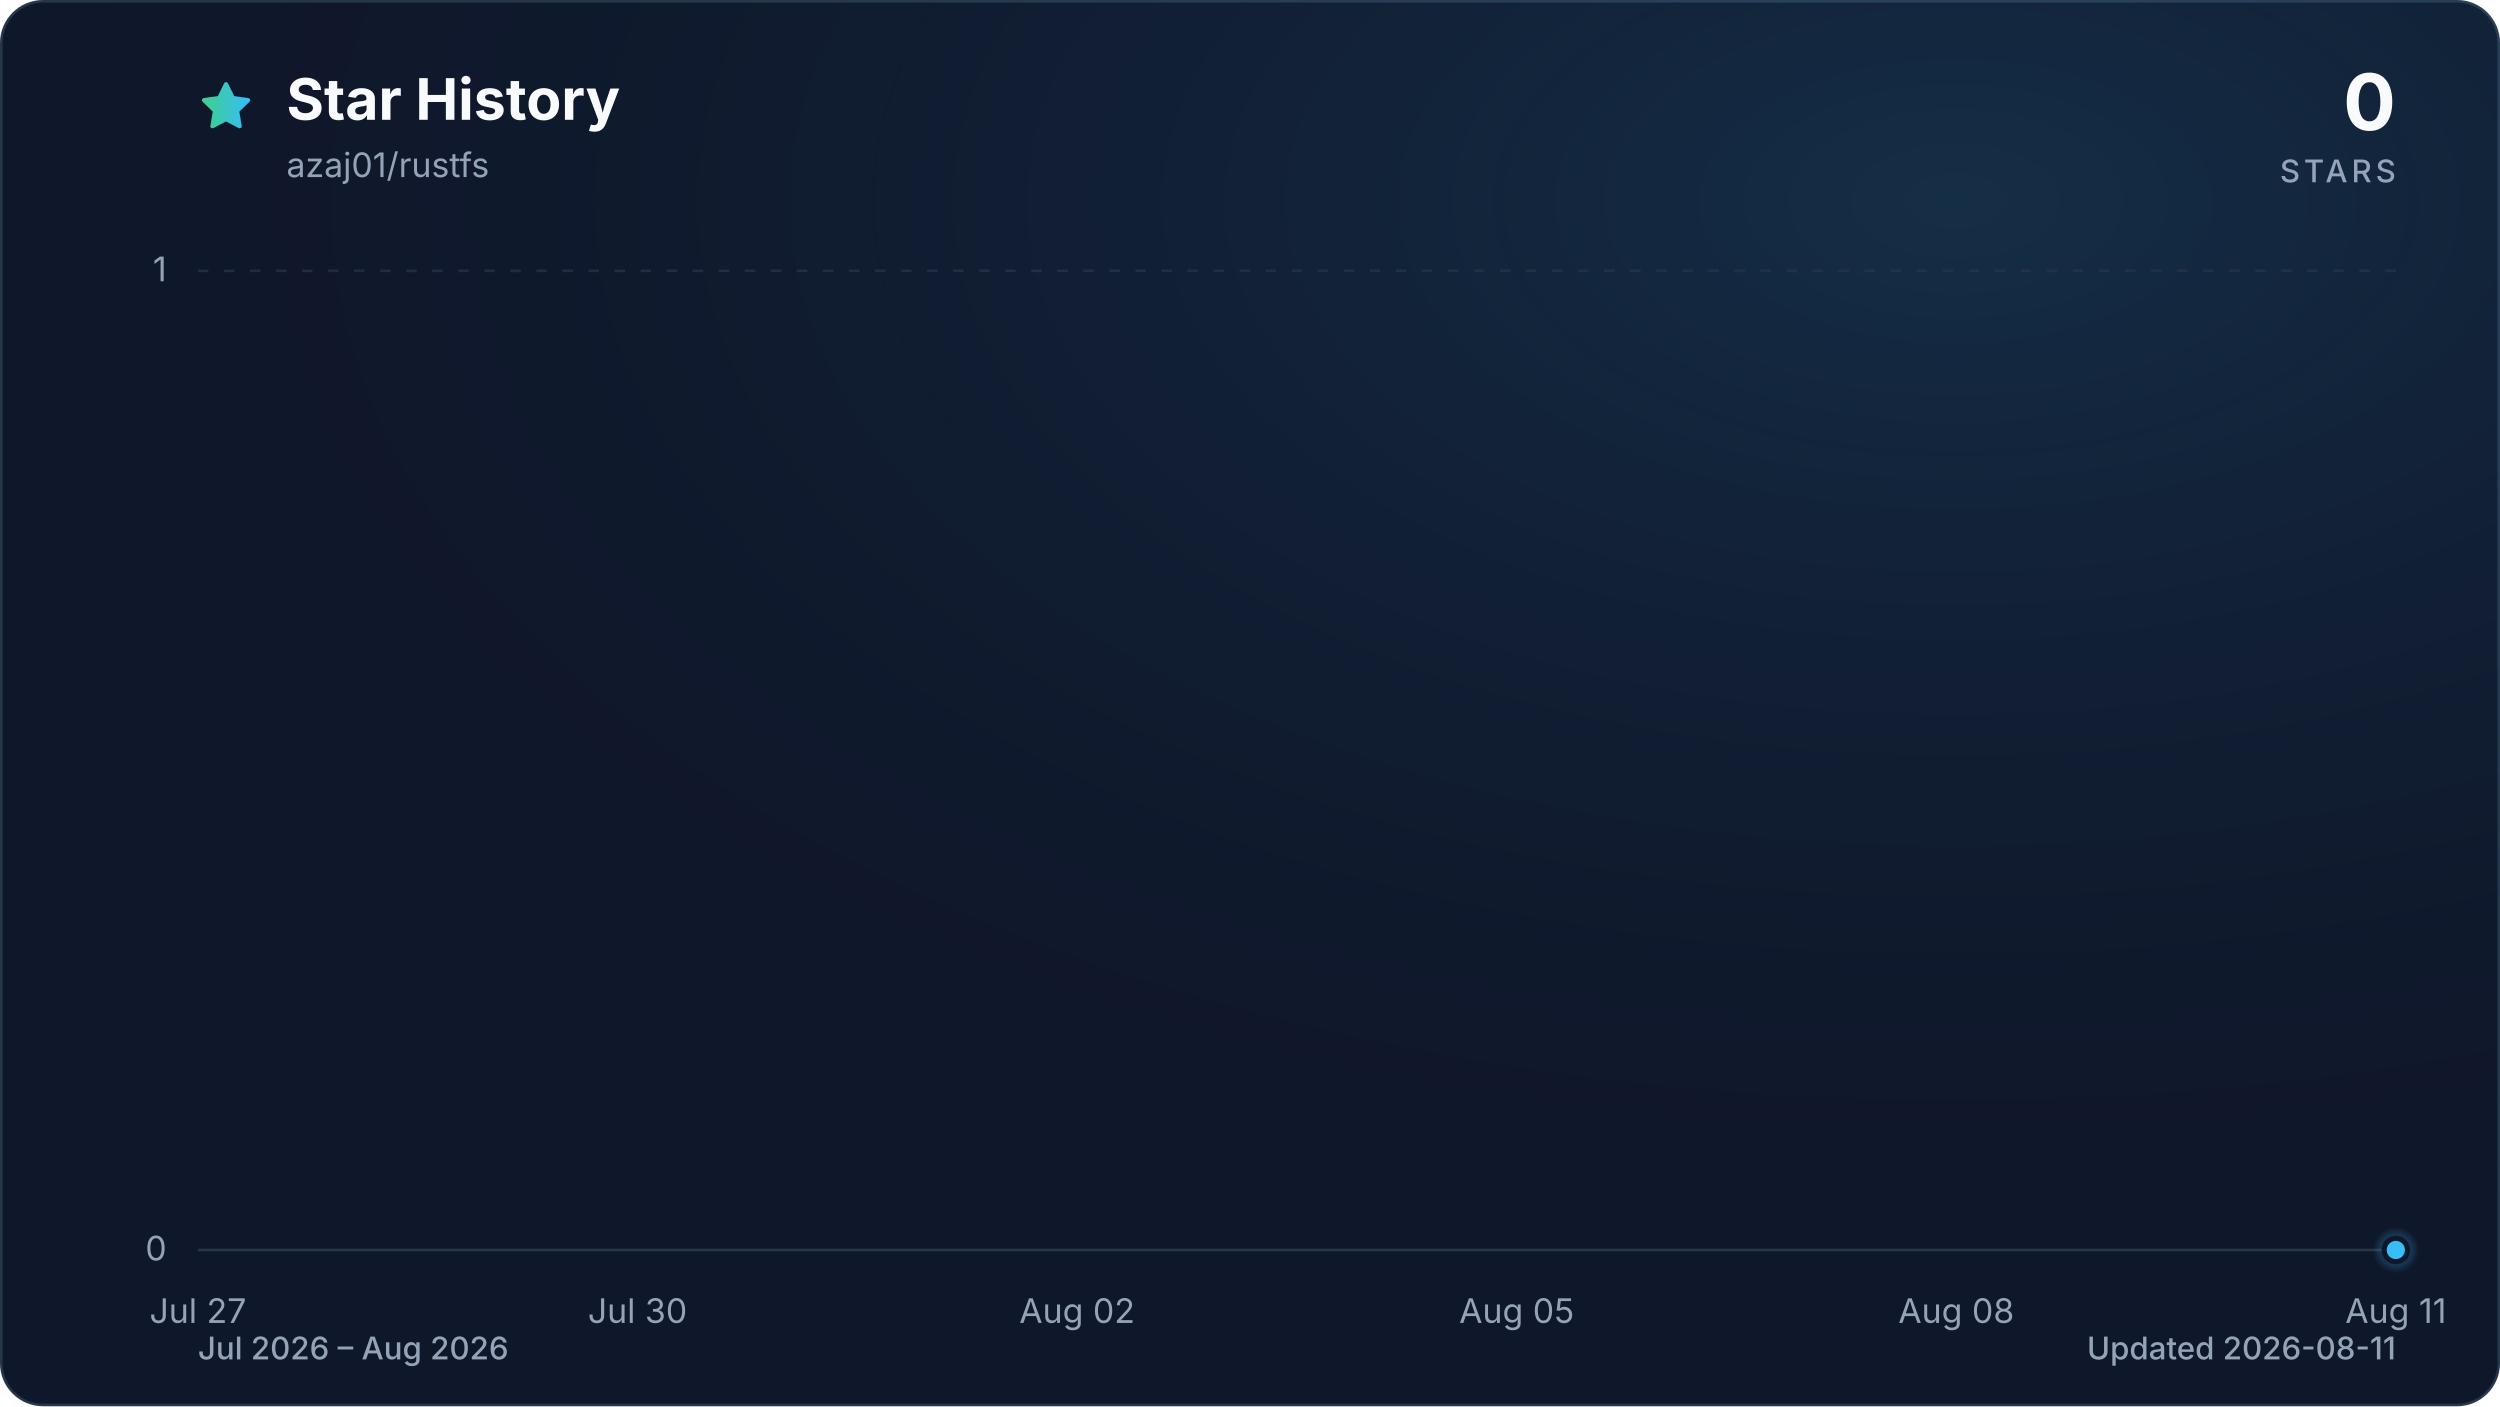
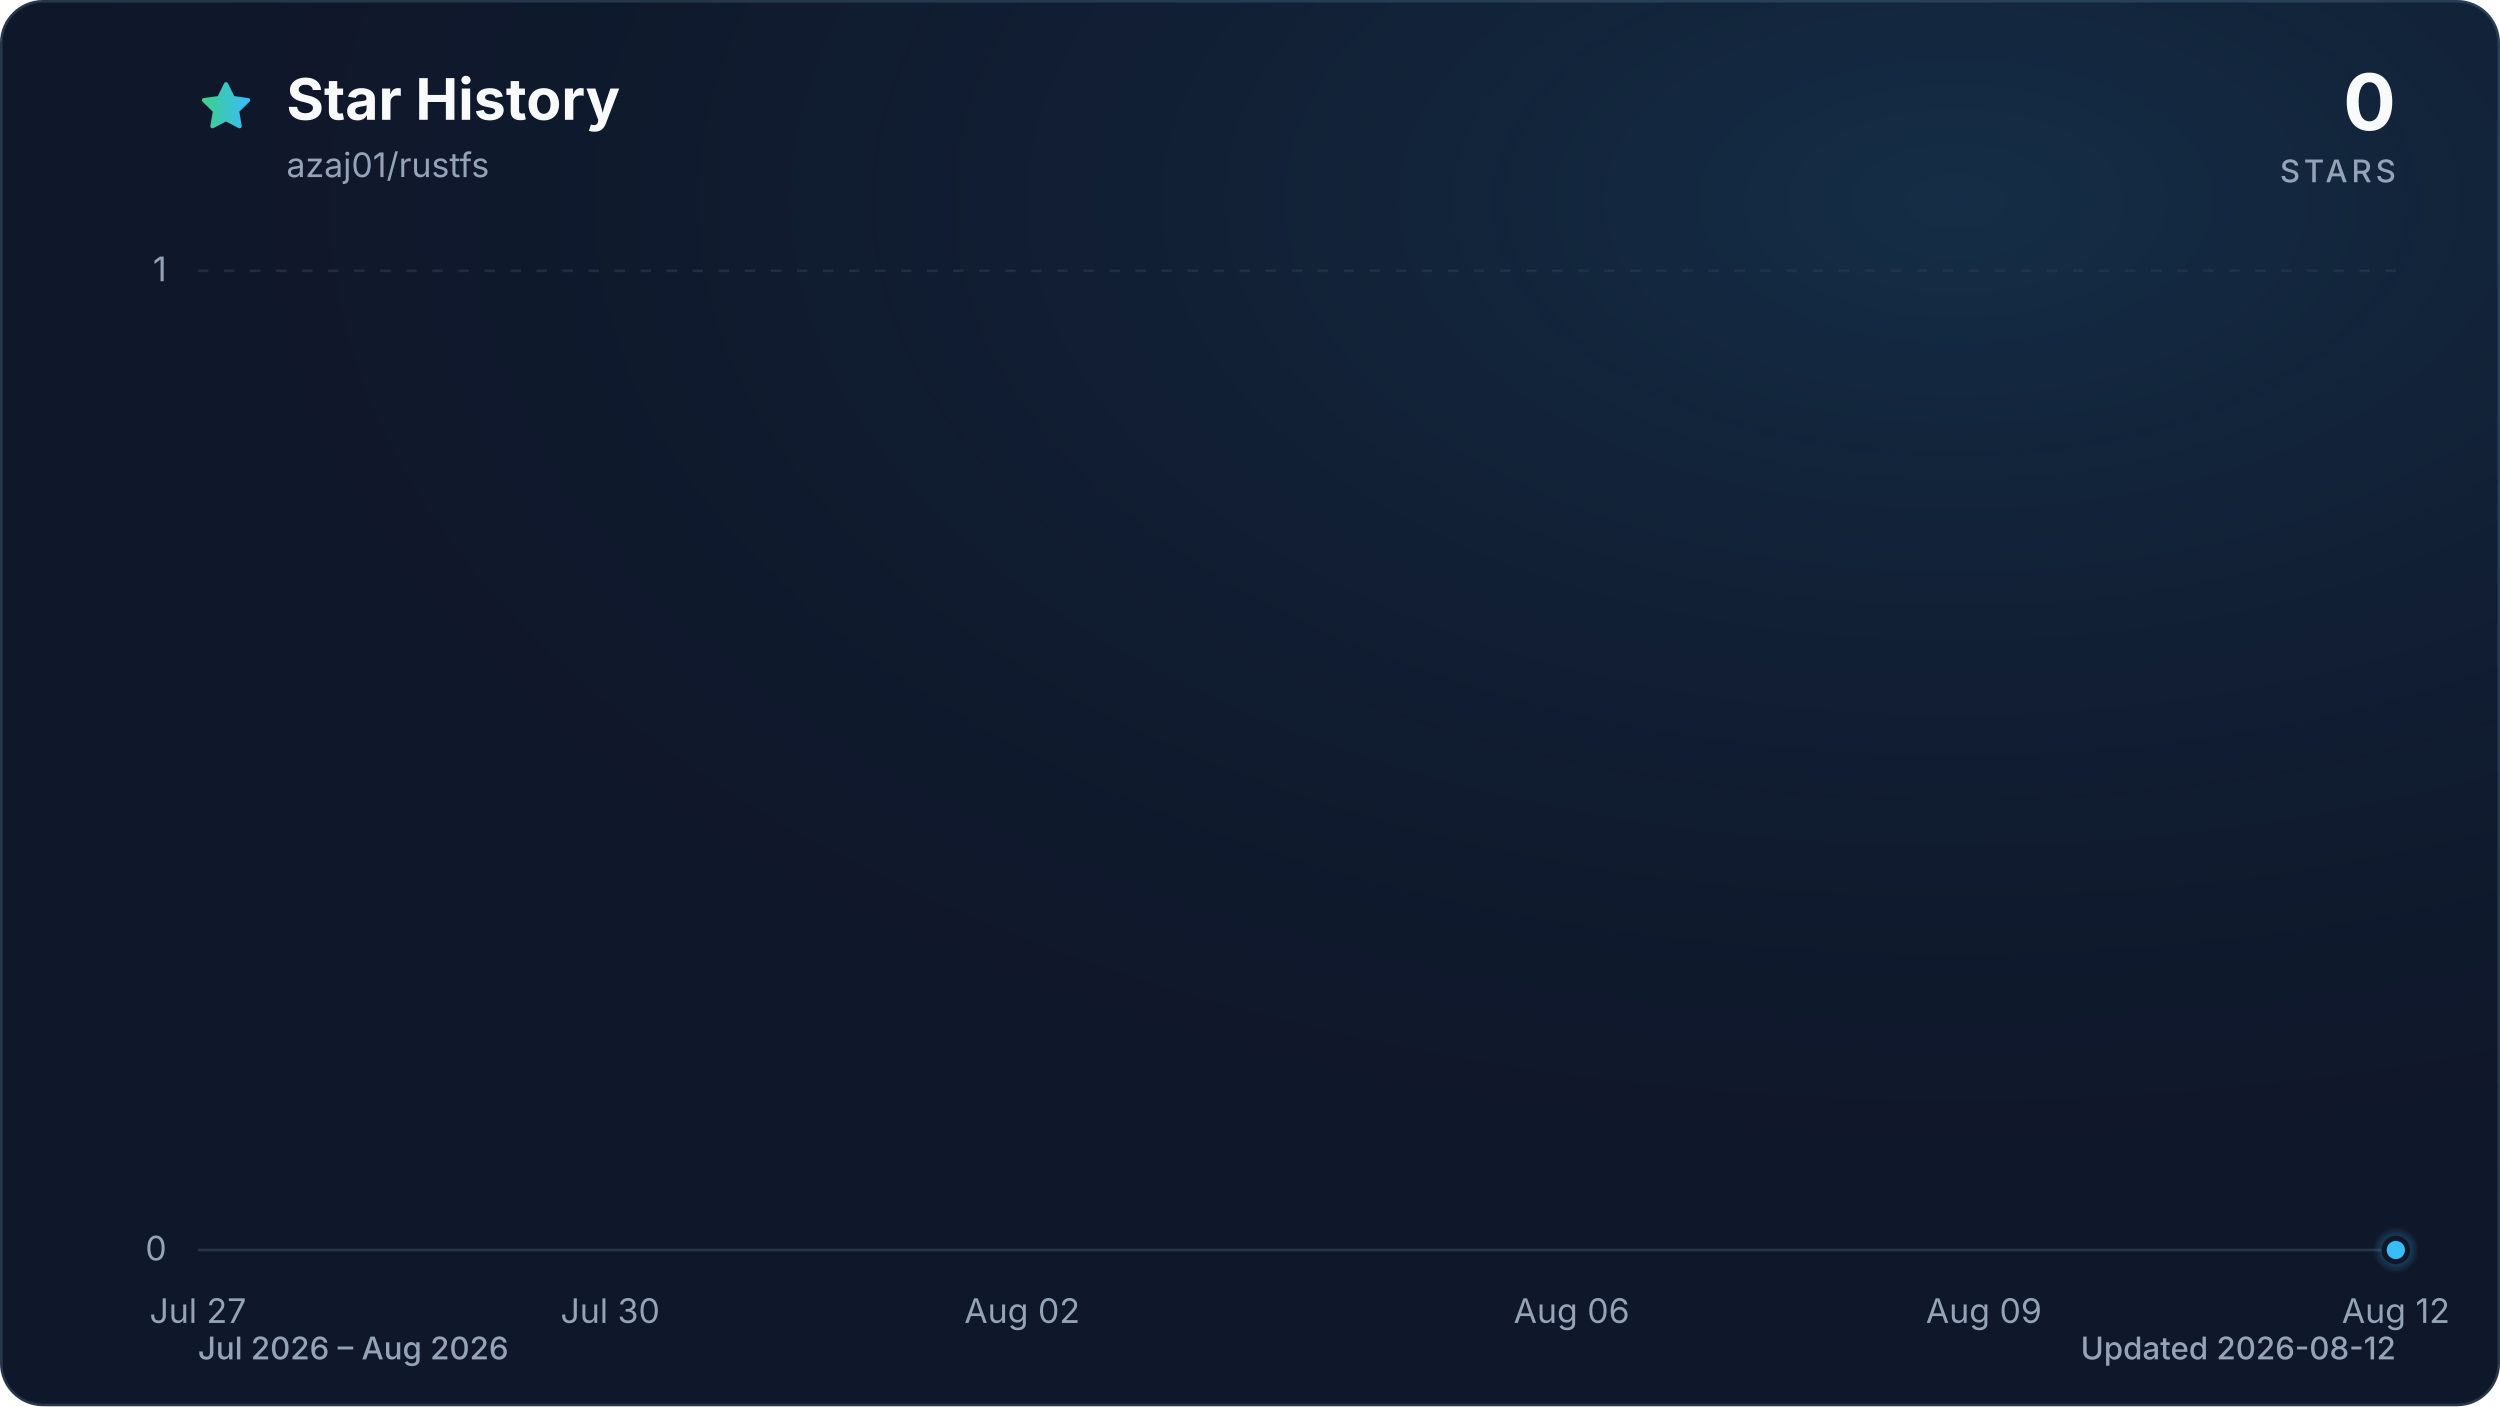
<svg xmlns="http://www.w3.org/2000/svg" viewBox="0 0 960 540" role="img" aria-labelledby="title description" data-style="gradient" data-variant="glow" data-animated="true">
  <defs>
    <linearGradient id="trend" x1="0" y1="0" x2="1" y2="0">
      <stop offset="0%" stop-color="#3ecf8e" />
      <stop offset="100%" stop-color="#38bdf8" />
    </linearGradient>
    <linearGradient id="area" x1="0" y1="0" x2="0" y2="1">
      <stop offset="0%" stop-color="#3ecf8e" stop-opacity="0.30" />
      <stop offset="55%" stop-color="#38bdf8" stop-opacity="0.10" />
      <stop offset="100%" stop-color="#38bdf8" stop-opacity="0.01" />
    </linearGradient>
    <radialGradient id="marker-halo" cx="50%" cy="50%" r="50%">
      <stop offset="0%" stop-color="#38bdf8" stop-opacity="0.55" />
      <stop offset="100%" stop-color="#38bdf8" stop-opacity="0" />
    </radialGradient>
    <radialGradient id="surface-glow" cx="78%" cy="14%" r="80%">
      <stop offset="0%" stop-color="#38bdf8" stop-opacity="0.14" />
      <stop offset="100%" stop-color="#0f172a" stop-opacity="0" />
    </radialGradient>
    <filter id="trend-glow" x="-20%" y="-20%" width="140%" height="140%">
      <feGaussianBlur stdDeviation="7" />
    </filter>
  </defs>
  <style>
.trend-enter{transform-box:fill-box;transform-origin:center;animation:trend-enter 520ms cubic-bezier(0.16,1,0.3,1)}
.marker-enter{transform-box:fill-box;transform-origin:center;animation:marker-enter 320ms cubic-bezier(0.16,1,0.3,1) 200ms both}
.marker-pulse{transform-box:fill-box;transform-origin:center;animation:marker-pulse 2.6s ease-out infinite}
@keyframes trend-enter{from{opacity:.35;transform:translateY(10px)}to{opacity:1;transform:translateY(0)}}
@keyframes marker-enter{from{opacity:0;transform:scale(.4)}to{opacity:1;transform:scale(1)}}
@keyframes marker-pulse{0%{opacity:.5;transform:scale(.7)}70%,100%{opacity:0;transform:scale(2.1)}}
@media (prefers-reduced-motion:reduce){.trend-enter,.marker-enter,.marker-pulse{animation:none!important}}
@media (prefers-reduced-motion:reduce){.marker-pulse{opacity:0}}
</style>
  <rect x="0.5" y="0.5" width="959" height="539" fill="#0f172a" stroke="#27364a" stroke-width="1" rx="16" />
  <rect width="960" height="540" fill="url(#surface-glow)" rx="16" />
  <path d="M12 2.6l2.9 5.9 6.5.9-4.7 4.6 1.1 6.5-5.8-3-5.8 3 1.1-6.5-4.7-4.6 6.5-.9L12 2.6Z" transform="translate(76 30) scale(.9)" fill="url(#trend)" stroke="url(#trend)" stroke-width="1.8" stroke-linejoin="round" aria-hidden="true" />
  <text x="110" y="46" fill="#f8fafc" font-family="ui-sans-serif, system-ui, -apple-system, BlinkMacSystemFont, 'Segoe UI', sans-serif" font-size="22" font-weight="700">Star History</text>
  <text x="110" y="68" fill="#94a3b8" font-family="ui-sans-serif, system-ui, -apple-system, BlinkMacSystemFont, 'Segoe UI', sans-serif" font-size="13">azaj01/rustfs</text>
  <text x="920" y="50" fill="#f8fafc" font-family="ui-sans-serif, system-ui, -apple-system, BlinkMacSystemFont, 'Segoe UI', sans-serif" font-size="30" font-weight="700" text-anchor="end">0</text>
  <text x="920" y="70" fill="#94a3b8" font-family="ui-sans-serif, system-ui, -apple-system, BlinkMacSystemFont, 'Segoe UI', sans-serif" font-size="12" font-weight="500" letter-spacing="1.5" text-anchor="end">STARS</text>
  <line x1="76" y1="480.0" x2="920" y2="480.0" stroke="#27364a" stroke-width="1" stroke-dasharray="0" opacity="1" />
  <text x="64" y="484.0" fill="#94a3b8" font-family="ui-sans-serif, system-ui, -apple-system, BlinkMacSystemFont, 'Segoe UI', sans-serif" font-size="13" text-anchor="end">0</text>
  <line x1="76" y1="104.0" x2="920" y2="104.0" stroke="#27364a" stroke-width="1" stroke-dasharray="4 6" opacity="0.7" />
  <text x="64" y="108.0" fill="#94a3b8" font-family="ui-sans-serif, system-ui, -apple-system, BlinkMacSystemFont, 'Segoe UI', sans-serif" font-size="13" text-anchor="end">1</text>
  <text x="76.0" y="508" fill="#94a3b8" font-family="ui-sans-serif, system-ui, -apple-system, BlinkMacSystemFont, 'Segoe UI', sans-serif" font-size="13" text-anchor="middle">Jul 27</text>
-   <text x="244.8" y="508" fill="#94a3b8" font-family="ui-sans-serif, system-ui, -apple-system, BlinkMacSystemFont, 'Segoe UI', sans-serif" font-size="13" text-anchor="middle">Jul 30</text>
-   <text x="413.6" y="508" fill="#94a3b8" font-family="ui-sans-serif, system-ui, -apple-system, BlinkMacSystemFont, 'Segoe UI', sans-serif" font-size="13" text-anchor="middle">Aug 02</text>
-   <text x="582.4" y="508" fill="#94a3b8" font-family="ui-sans-serif, system-ui, -apple-system, BlinkMacSystemFont, 'Segoe UI', sans-serif" font-size="13" text-anchor="middle">Aug 05</text>
-   <text x="751.2" y="508" fill="#94a3b8" font-family="ui-sans-serif, system-ui, -apple-system, BlinkMacSystemFont, 'Segoe UI', sans-serif" font-size="13" text-anchor="middle">Aug 08</text>
-   <text x="920.0" y="508" fill="#94a3b8" font-family="ui-sans-serif, system-ui, -apple-system, BlinkMacSystemFont, 'Segoe UI', sans-serif" font-size="13" text-anchor="middle">Aug 11</text>
+   <text x="234.3" y="508" fill="#94a3b8" font-family="ui-sans-serif, system-ui, -apple-system, BlinkMacSystemFont, 'Segoe UI', sans-serif" font-size="13" text-anchor="middle">Jul 30</text>
+   <text x="392.5" y="508" fill="#94a3b8" font-family="ui-sans-serif, system-ui, -apple-system, BlinkMacSystemFont, 'Segoe UI', sans-serif" font-size="13" text-anchor="middle">Aug 02</text>
+   <text x="603.5" y="508" fill="#94a3b8" font-family="ui-sans-serif, system-ui, -apple-system, BlinkMacSystemFont, 'Segoe UI', sans-serif" font-size="13" text-anchor="middle">Aug 06</text>
+   <text x="761.8" y="508" fill="#94a3b8" font-family="ui-sans-serif, system-ui, -apple-system, BlinkMacSystemFont, 'Segoe UI', sans-serif" font-size="13" text-anchor="middle">Aug 09</text>
+   <text x="920.0" y="508" fill="#94a3b8" font-family="ui-sans-serif, system-ui, -apple-system, BlinkMacSystemFont, 'Segoe UI', sans-serif" font-size="13" text-anchor="middle">Aug 12</text>
  <g class="trend-enter">
-     <path d="M 76.0 480.0 C 94.8 480.0, 113.5 480.0, 132.3 480.0 C 151.0 480.0, 169.8 480.0, 188.5 480.0 C 207.3 480.0, 226.0 480.0, 244.8 480.0 C 263.6 480.0, 282.3 480.0, 301.1 480.0 C 319.8 480.0, 338.6 480.0, 357.3 480.0 C 376.1 480.0, 394.8 480.0, 413.6 480.0 C 432.4 480.0, 451.1 480.0, 469.9 480.0 C 488.6 480.0, 507.4 480.0, 526.1 480.0 C 544.9 480.0, 563.6 480.0, 582.4 480.0 C 601.2 480.0, 619.9 480.0, 638.7 480.0 C 657.4 480.0, 676.2 480.0, 694.9 480.0 C 713.7 480.0, 732.4 480.0, 751.2 480.0 C 770.0 480.0, 788.7 480.0, 807.5 480.0 C 826.2 480.0, 845.0 480.0, 863.7 480.0 C 882.5 480.0, 901.2 480.0, 920.0 480.0 L 920.0 480.0 L 76.0 480.0 Z" fill="url(#area)" />
-     <path d="M 76.0 480.0 C 94.8 480.0, 113.5 480.0, 132.3 480.0 C 151.0 480.0, 169.8 480.0, 188.5 480.0 C 207.3 480.0, 226.0 480.0, 244.8 480.0 C 263.6 480.0, 282.3 480.0, 301.1 480.0 C 319.8 480.0, 338.6 480.0, 357.3 480.0 C 376.1 480.0, 394.8 480.0, 413.6 480.0 C 432.4 480.0, 451.1 480.0, 469.9 480.0 C 488.6 480.0, 507.4 480.0, 526.1 480.0 C 544.9 480.0, 563.6 480.0, 582.4 480.0 C 601.2 480.0, 619.9 480.0, 638.7 480.0 C 657.4 480.0, 676.2 480.0, 694.9 480.0 C 713.7 480.0, 732.4 480.0, 751.2 480.0 C 770.0 480.0, 788.7 480.0, 807.5 480.0 C 826.2 480.0, 845.0 480.0, 863.7 480.0 C 882.5 480.0, 901.2 480.0, 920.0 480.0" fill="none" stroke="url(#trend)" stroke-width="12" stroke-linecap="round" stroke-linejoin="round" opacity="0.16" filter="url(#trend-glow)" />
-     <path d="M 76.0 480.0 C 94.8 480.0, 113.5 480.0, 132.3 480.0 C 151.0 480.0, 169.8 480.0, 188.5 480.0 C 207.3 480.0, 226.0 480.0, 244.8 480.0 C 263.6 480.0, 282.3 480.0, 301.1 480.0 C 319.8 480.0, 338.6 480.0, 357.3 480.0 C 376.1 480.0, 394.8 480.0, 413.6 480.0 C 432.4 480.0, 451.1 480.0, 469.9 480.0 C 488.6 480.0, 507.4 480.0, 526.1 480.0 C 544.9 480.0, 563.6 480.0, 582.4 480.0 C 601.2 480.0, 619.9 480.0, 638.7 480.0 C 657.4 480.0, 676.2 480.0, 694.9 480.0 C 713.7 480.0, 732.4 480.0, 751.2 480.0 C 770.0 480.0, 788.7 480.0, 807.5 480.0 C 826.2 480.0, 845.0 480.0, 863.7 480.0 C 882.5 480.0, 901.2 480.0, 920.0 480.0" fill="none" stroke="url(#trend)" stroke-width="3" stroke-linecap="round" stroke-linejoin="round" />
+     <path d="M 76.0 480.0 C 93.6 480.0, 111.2 480.0, 128.8 480.0 C 146.3 480.0, 163.9 480.0, 181.5 480.0 C 199.1 480.0, 216.7 480.0, 234.3 480.0 C 251.8 480.0, 269.4 480.0, 287.0 480.0 C 304.6 480.0, 322.2 480.0, 339.8 480.0 C 357.3 480.0, 374.9 480.0, 392.5 480.0 C 410.1 480.0, 427.7 480.0, 445.3 480.0 C 462.8 480.0, 480.4 480.0, 498.0 480.0 C 515.6 480.0, 533.2 480.0, 550.8 480.0 C 568.3 480.0, 585.9 480.0, 603.5 480.0 C 621.1 480.0, 638.7 480.0, 656.3 480.0 C 673.8 480.0, 691.4 480.0, 709.0 480.0 C 726.6 480.0, 744.2 480.0, 761.8 480.0 C 779.3 480.0, 796.9 480.0, 814.5 480.0 C 832.1 480.0, 849.7 480.0, 867.3 480.0 C 884.8 480.0, 902.4 480.0, 920.0 480.0 L 920.0 480.0 L 76.0 480.0 Z" fill="url(#area)" />
+     <path d="M 76.0 480.0 C 93.6 480.0, 111.2 480.0, 128.8 480.0 C 146.3 480.0, 163.9 480.0, 181.5 480.0 C 199.1 480.0, 216.7 480.0, 234.3 480.0 C 251.8 480.0, 269.4 480.0, 287.0 480.0 C 304.6 480.0, 322.2 480.0, 339.8 480.0 C 357.3 480.0, 374.9 480.0, 392.5 480.0 C 410.1 480.0, 427.7 480.0, 445.3 480.0 C 462.8 480.0, 480.4 480.0, 498.0 480.0 C 515.6 480.0, 533.2 480.0, 550.8 480.0 C 568.3 480.0, 585.9 480.0, 603.5 480.0 C 621.1 480.0, 638.7 480.0, 656.3 480.0 C 673.8 480.0, 691.4 480.0, 709.0 480.0 C 726.6 480.0, 744.2 480.0, 761.8 480.0 C 779.3 480.0, 796.9 480.0, 814.5 480.0 C 832.1 480.0, 849.7 480.0, 867.3 480.0 C 884.8 480.0, 902.4 480.0, 920.0 480.0" fill="none" stroke="url(#trend)" stroke-width="12" stroke-linecap="round" stroke-linejoin="round" opacity="0.16" filter="url(#trend-glow)" />
+     <path d="M 76.0 480.0 C 93.6 480.0, 111.2 480.0, 128.8 480.0 C 146.3 480.0, 163.9 480.0, 181.5 480.0 C 199.1 480.0, 216.7 480.0, 234.3 480.0 C 251.8 480.0, 269.4 480.0, 287.0 480.0 C 304.6 480.0, 322.2 480.0, 339.8 480.0 C 357.3 480.0, 374.9 480.0, 392.5 480.0 C 410.1 480.0, 427.7 480.0, 445.3 480.0 C 462.8 480.0, 480.4 480.0, 498.0 480.0 C 515.6 480.0, 533.2 480.0, 550.8 480.0 C 568.3 480.0, 585.9 480.0, 603.5 480.0 C 621.1 480.0, 638.7 480.0, 656.3 480.0 C 673.8 480.0, 691.4 480.0, 709.0 480.0 C 726.6 480.0, 744.2 480.0, 761.8 480.0 C 779.3 480.0, 796.9 480.0, 814.5 480.0 C 832.1 480.0, 849.7 480.0, 867.3 480.0 C 884.8 480.0, 902.4 480.0, 920.0 480.0" fill="none" stroke="url(#trend)" stroke-width="3" stroke-linecap="round" stroke-linejoin="round" />
  </g>
  <g class="marker-enter">
    <circle class="marker-pulse" cx="920.0" cy="480.0" r="9" fill="url(#marker-halo)" />
    <circle cx="920.0" cy="480.0" r="4.5" fill="#38bdf8" stroke="#0f172a" stroke-width="2" />
  </g>
  <text x="76" y="522" fill="#94a3b8" font-family="ui-sans-serif, system-ui, -apple-system, BlinkMacSystemFont, 'Segoe UI', sans-serif" font-size="12" font-weight="500">Jul 2026 – Aug 2026</text>
-   <text x="920" y="522" fill="#94a3b8" font-family="ui-sans-serif, system-ui, -apple-system, BlinkMacSystemFont, 'Segoe UI', sans-serif" font-size="12" font-weight="500" text-anchor="end">Updated 2026-08-11</text>
+   <text x="920" y="522" fill="#94a3b8" font-family="ui-sans-serif, system-ui, -apple-system, BlinkMacSystemFont, 'Segoe UI', sans-serif" font-size="12" font-weight="500" text-anchor="end">Updated 2026-08-12</text>
</svg>
